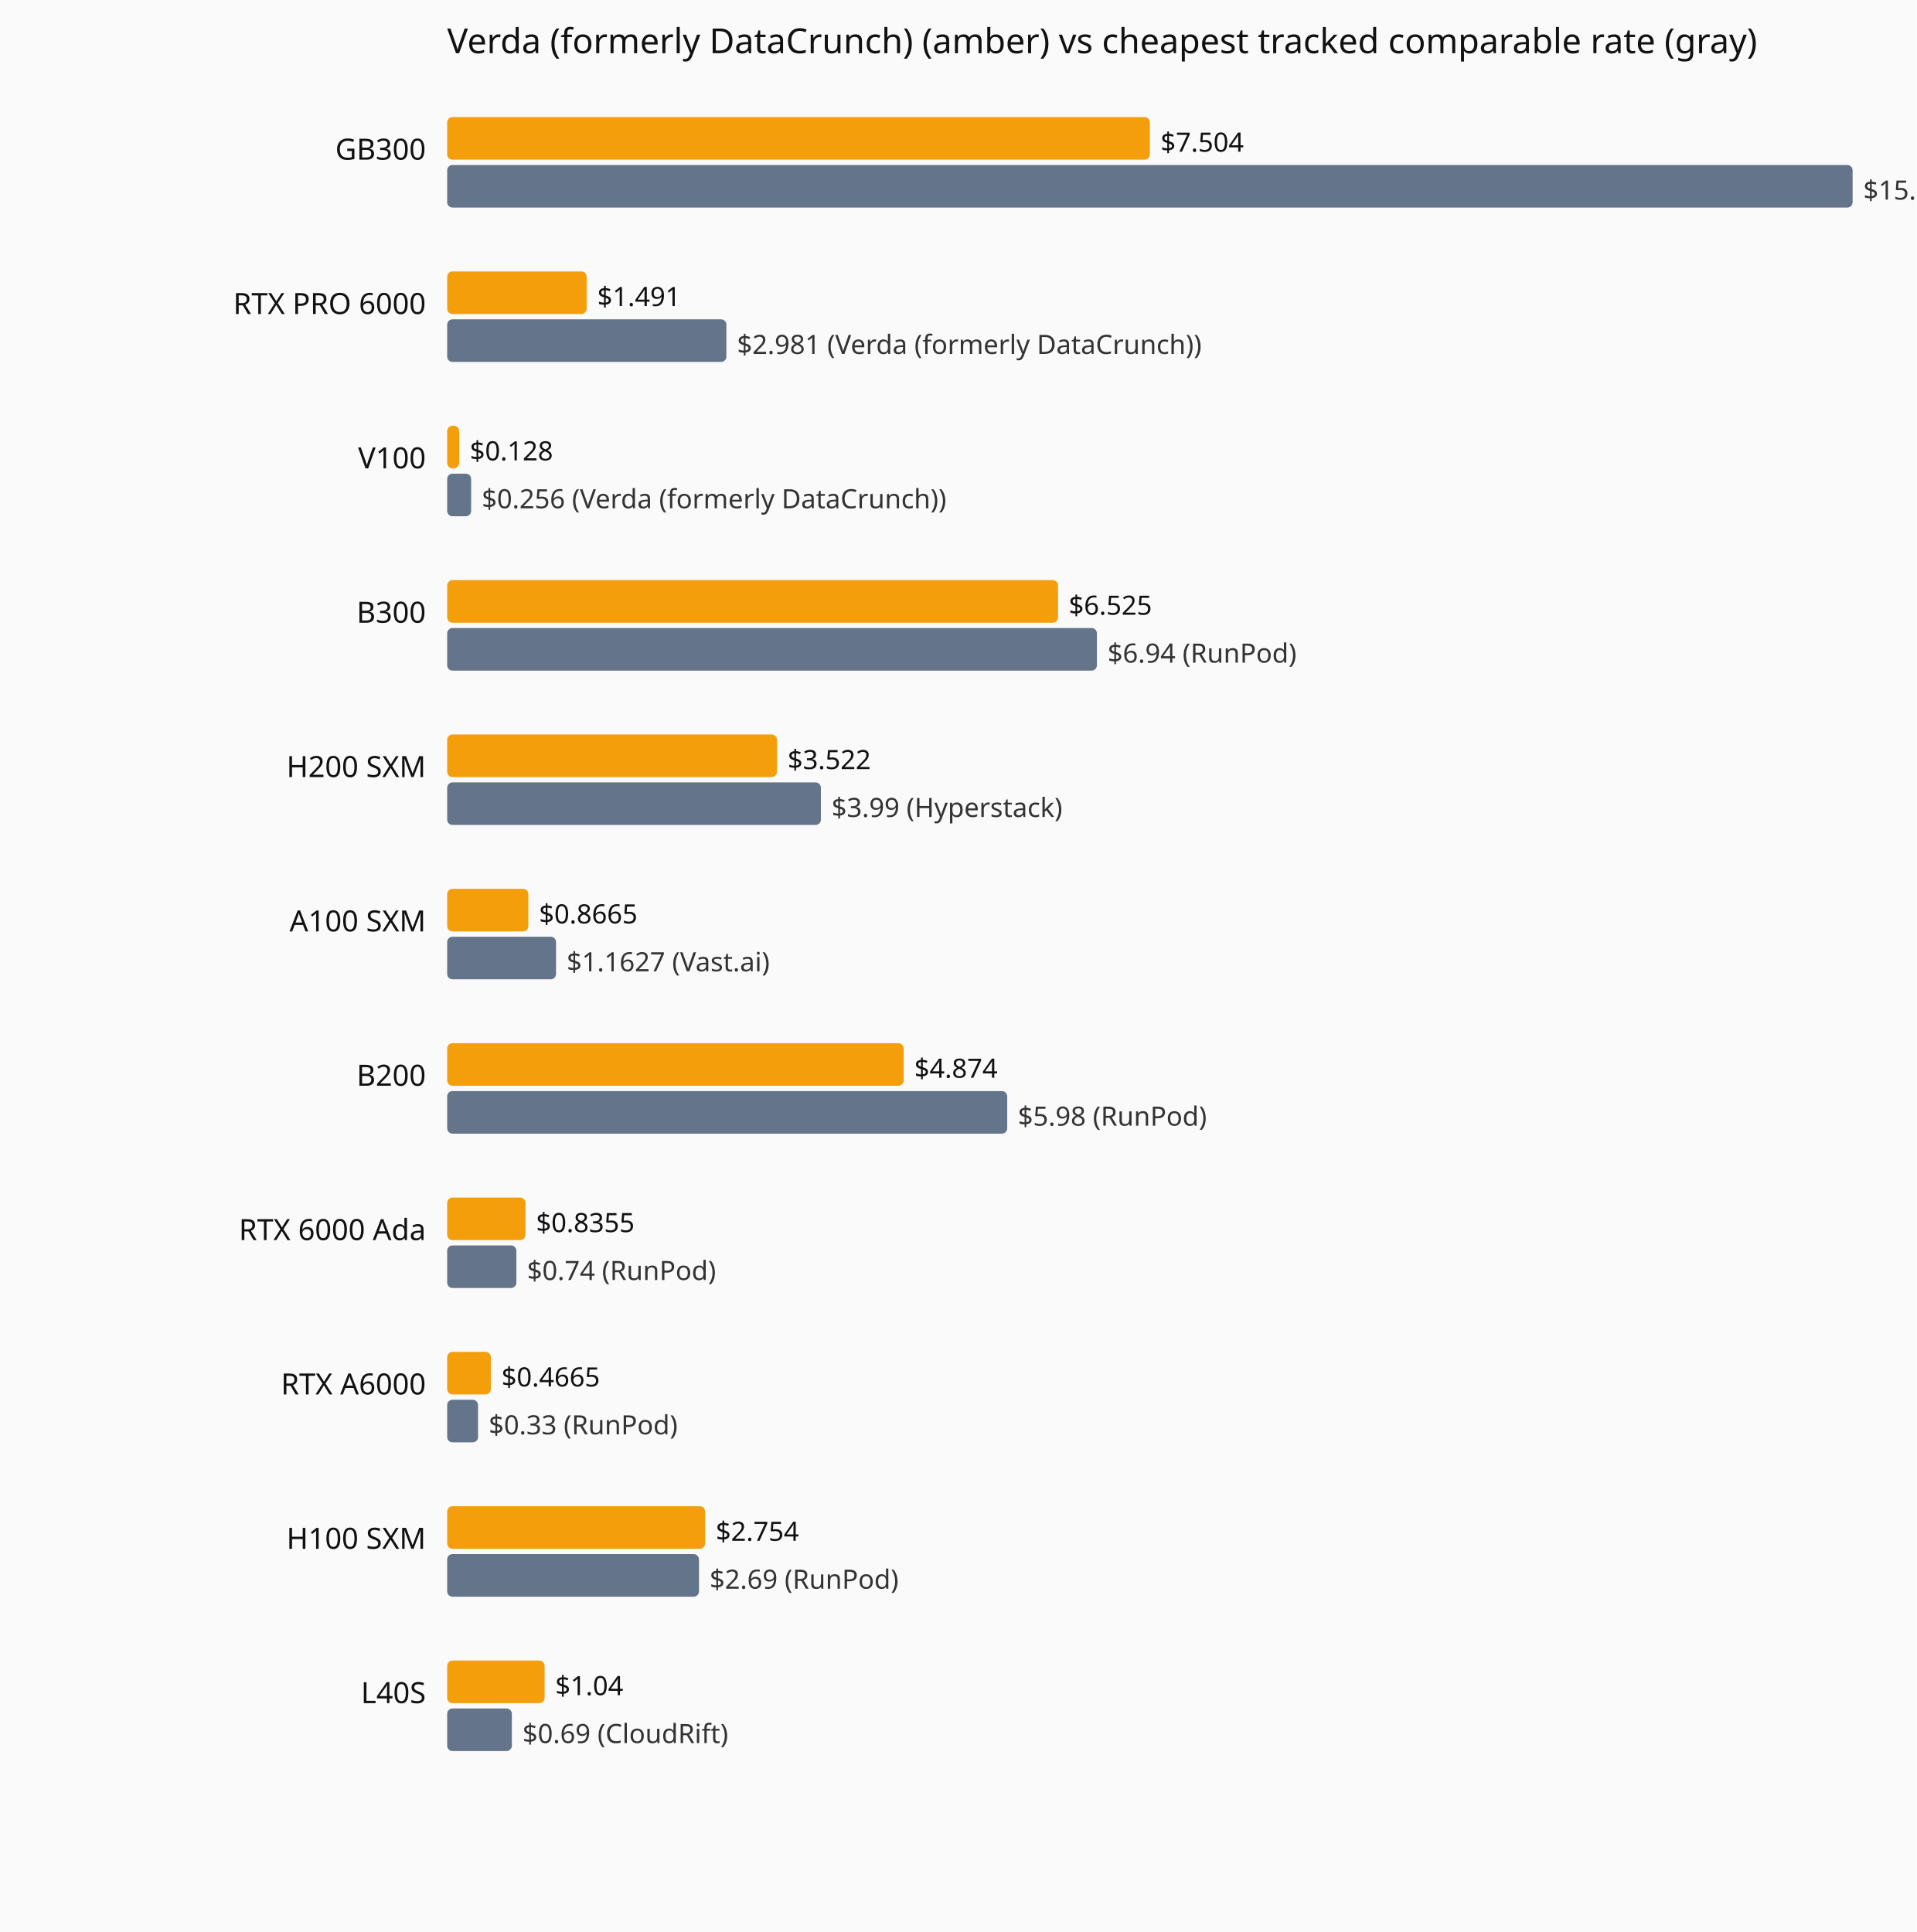
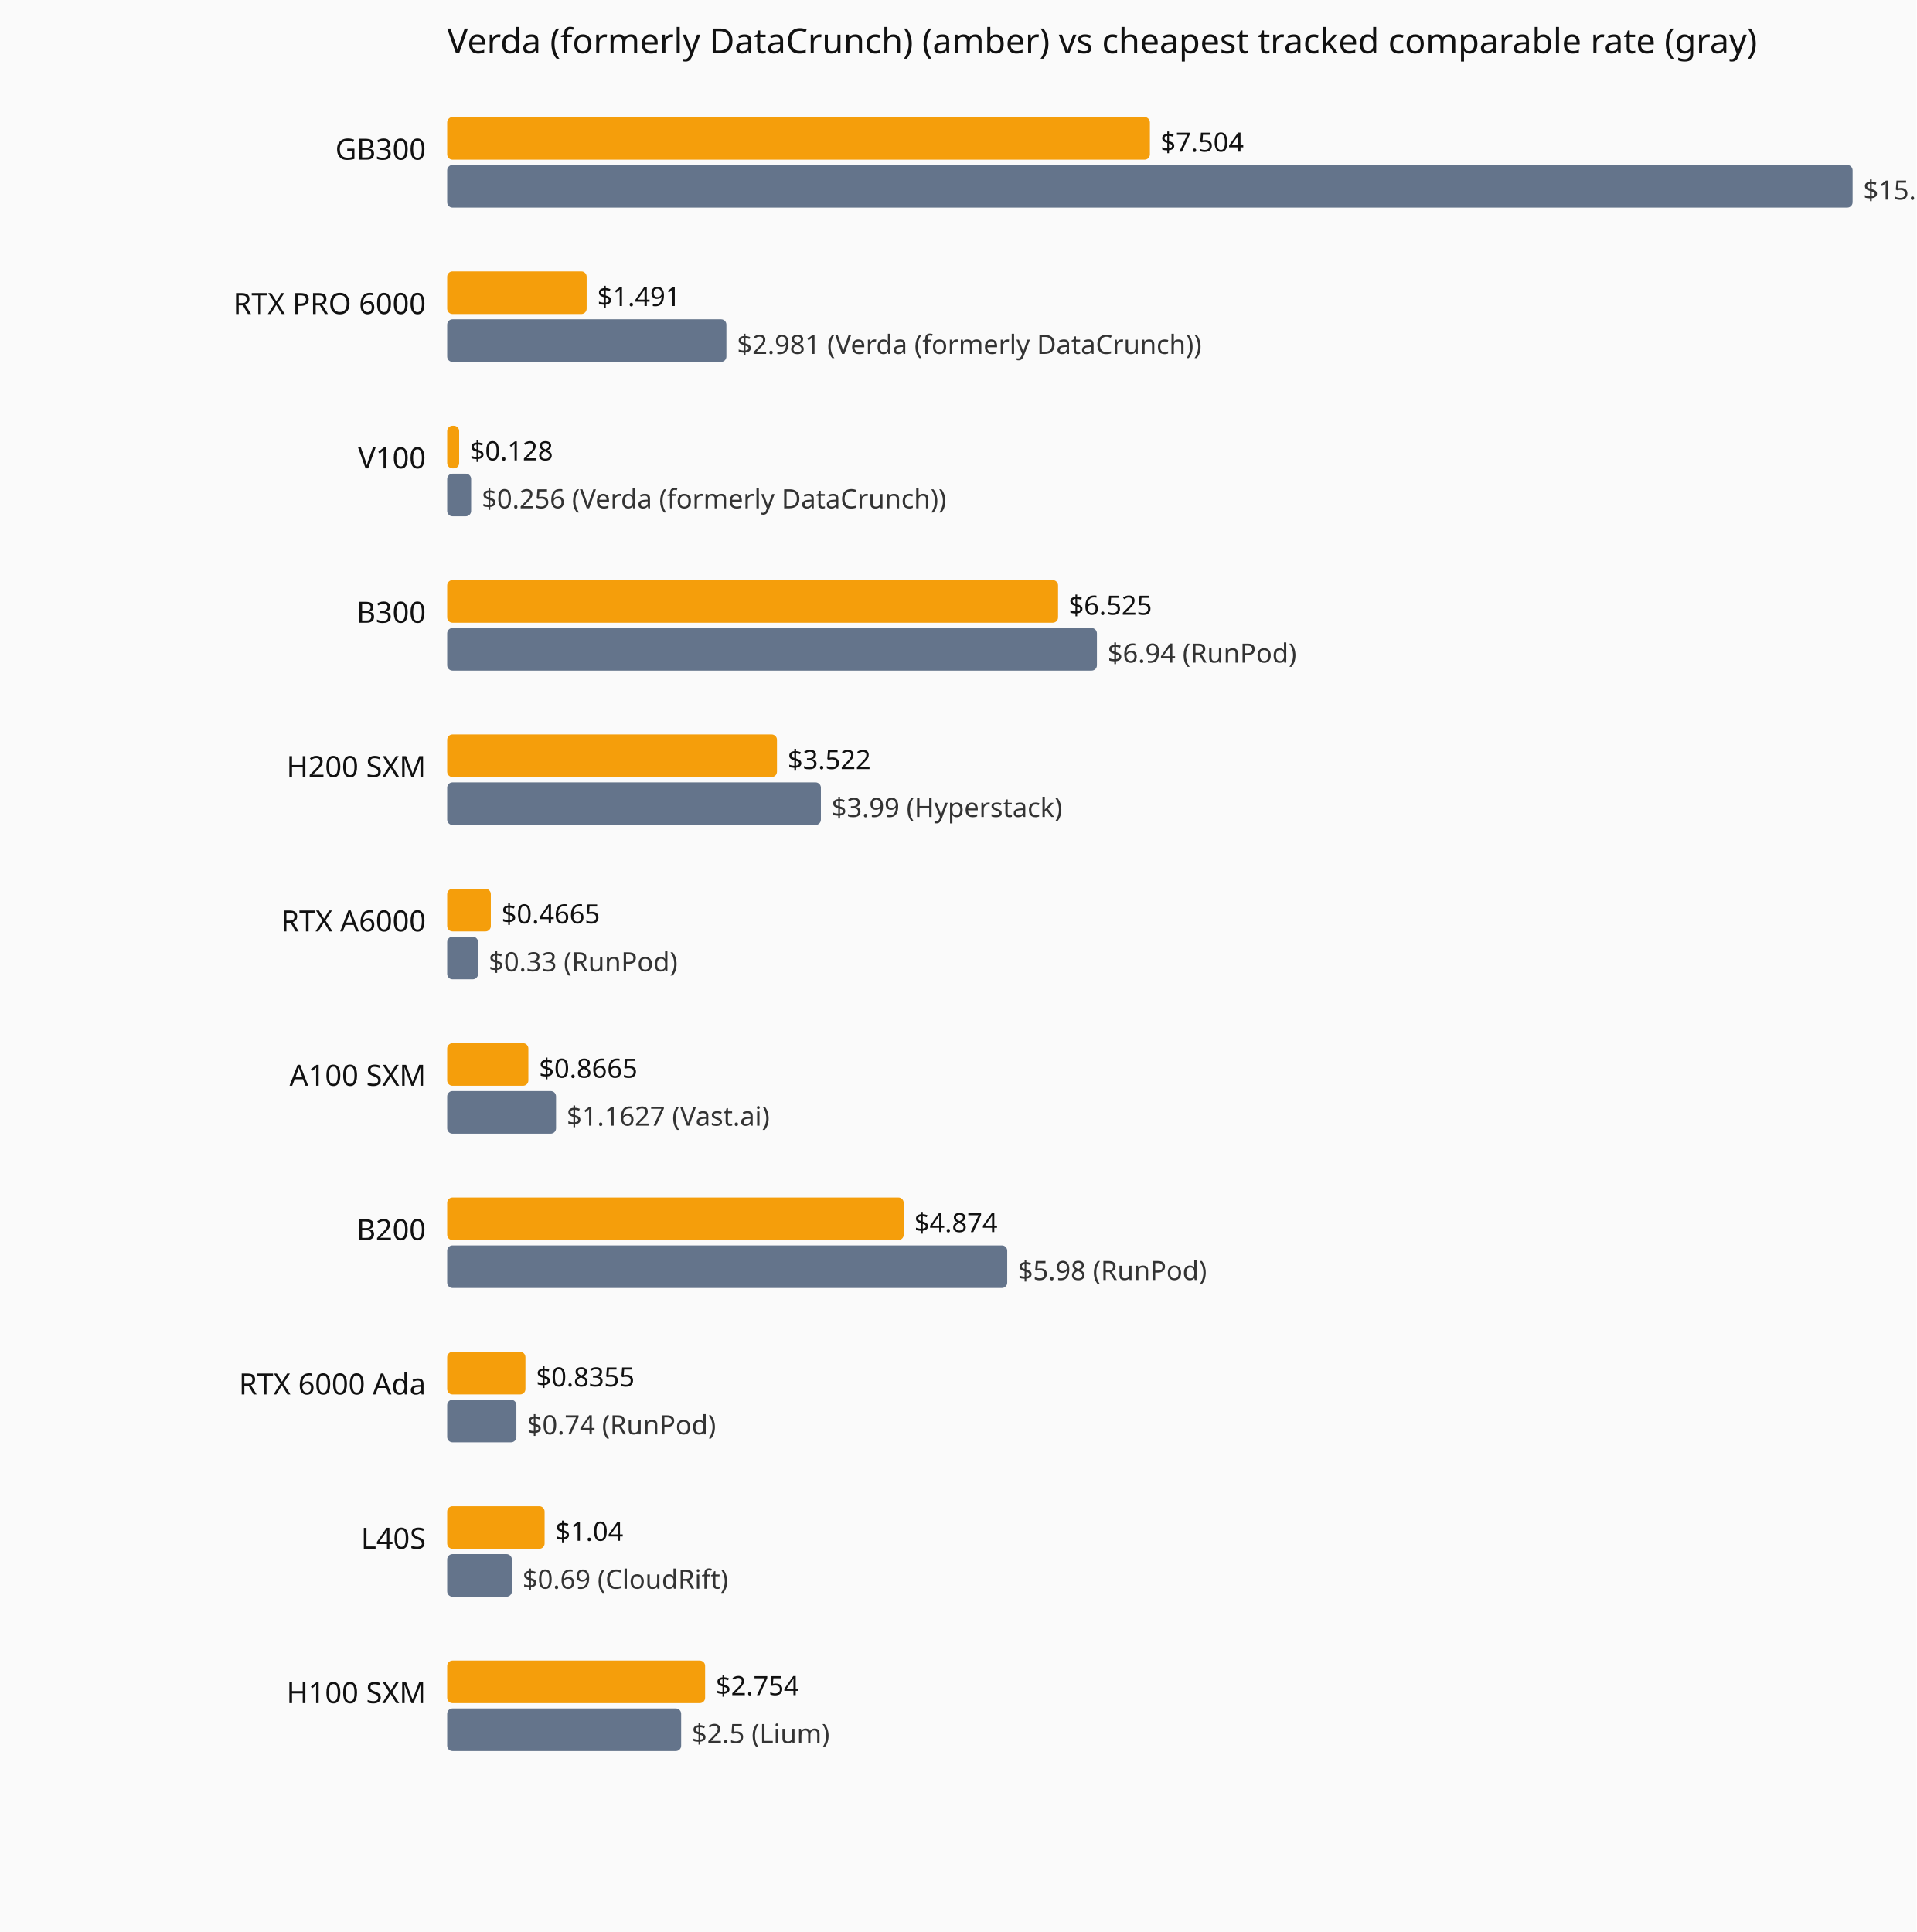
<svg xmlns="http://www.w3.org/2000/svg" viewBox="0 0 720 726" role="img" aria-label="Current hourly rate versus the cheapest tracked vendor, by GPU model.">
  <rect width="720" height="726" fill="#fafafa" />
  <text x="168" y="20" font-family="system-ui,sans-serif" font-size="13" fill="#111">Verda (formerly DataCrunch) (amber) vs cheapest tracked comparable rate (gray)</text>
  <text x="160" y="60" text-anchor="end" font-family="system-ui,sans-serif" font-size="11" fill="#111">GB300</text>
  <rect x="168" y="44" width="264.0" height="16" fill="#f59e0b" rx="2" />
  <text x="436.0" y="57" font-family="system-ui,sans-serif" font-size="10" fill="#111">$7.504</text>
  <rect x="168" y="62" width="528.0" height="16" fill="#64748b" rx="2" />
  <text x="700.0" y="75" font-family="system-ui,sans-serif" font-size="10" fill="#333">$15.01 (Verda (formerly DataCrunch))</text>
  <text x="160" y="118" text-anchor="end" font-family="system-ui,sans-serif" font-size="11" fill="#111">RTX PRO 6000</text>
  <rect x="168" y="102" width="52.4" height="16" fill="#f59e0b" rx="2" />
  <text x="224.4" y="115" font-family="system-ui,sans-serif" font-size="10" fill="#111">$1.491</text>
  <rect x="168" y="120" width="104.9" height="16" fill="#64748b" rx="2" />
  <text x="276.9" y="133" font-family="system-ui,sans-serif" font-size="10" fill="#333">$2.981 (Verda (formerly DataCrunch))</text>
  <text x="160" y="176" text-anchor="end" font-family="system-ui,sans-serif" font-size="11" fill="#111">V100</text>
  <rect x="168" y="160" width="4.5" height="16" fill="#f59e0b" rx="2" />
  <text x="176.5" y="173" font-family="system-ui,sans-serif" font-size="10" fill="#111">$0.128</text>
  <rect x="168" y="178" width="9.0" height="16" fill="#64748b" rx="2" />
  <text x="181.0" y="191" font-family="system-ui,sans-serif" font-size="10" fill="#333">$0.256 (Verda (formerly DataCrunch))</text>
  <text x="160" y="234" text-anchor="end" font-family="system-ui,sans-serif" font-size="11" fill="#111">B300</text>
  <rect x="168" y="218" width="229.5" height="16" fill="#f59e0b" rx="2" />
  <text x="401.5" y="231" font-family="system-ui,sans-serif" font-size="10" fill="#111">$6.525</text>
  <rect x="168" y="236" width="244.1" height="16" fill="#64748b" rx="2" />
  <text x="416.1" y="249" font-family="system-ui,sans-serif" font-size="10" fill="#333">$6.94 (RunPod)</text>
  <text x="160" y="292" text-anchor="end" font-family="system-ui,sans-serif" font-size="11" fill="#111">H200 SXM</text>
  <rect x="168" y="276" width="123.9" height="16" fill="#f59e0b" rx="2" />
  <text x="295.9" y="289" font-family="system-ui,sans-serif" font-size="10" fill="#111">$3.522</text>
  <rect x="168" y="294" width="140.4" height="16" fill="#64748b" rx="2" />
  <text x="312.4" y="307" font-family="system-ui,sans-serif" font-size="10" fill="#333">$3.99 (Hyperstack)</text>
-   <text x="160" y="350" text-anchor="end" font-family="system-ui,sans-serif" font-size="11" fill="#111">A100 SXM</text>
-   <rect x="168" y="334" width="30.5" height="16" fill="#f59e0b" rx="2" />
-   <text x="202.5" y="347" font-family="system-ui,sans-serif" font-size="10" fill="#111">$0.8665</text>
-   <rect x="168" y="352" width="40.9" height="16" fill="#64748b" rx="2" />
-   <text x="212.9" y="365" font-family="system-ui,sans-serif" font-size="10" fill="#333">$1.1627 (Vast.ai)</text>
-   <text x="160" y="408" text-anchor="end" font-family="system-ui,sans-serif" font-size="11" fill="#111">B200</text>
-   <rect x="168" y="392" width="171.5" height="16" fill="#f59e0b" rx="2" />
-   <text x="343.5" y="405" font-family="system-ui,sans-serif" font-size="10" fill="#111">$4.874</text>
-   <rect x="168" y="410" width="210.4" height="16" fill="#64748b" rx="2" />
-   <text x="382.4" y="423" font-family="system-ui,sans-serif" font-size="10" fill="#333">$5.98 (RunPod)</text>
-   <text x="160" y="466" text-anchor="end" font-family="system-ui,sans-serif" font-size="11" fill="#111">RTX 6000 Ada</text>
-   <rect x="168" y="450" width="29.4" height="16" fill="#f59e0b" rx="2" />
-   <text x="201.4" y="463" font-family="system-ui,sans-serif" font-size="10" fill="#111">$0.8355</text>
-   <rect x="168" y="468" width="26.0" height="16" fill="#64748b" rx="2" />
-   <text x="198.0" y="481" font-family="system-ui,sans-serif" font-size="10" fill="#333">$0.74 (RunPod)</text>
-   <text x="160" y="524" text-anchor="end" font-family="system-ui,sans-serif" font-size="11" fill="#111">RTX A6000</text>
-   <rect x="168" y="508" width="16.4" height="16" fill="#f59e0b" rx="2" />
-   <text x="188.4" y="521" font-family="system-ui,sans-serif" font-size="10" fill="#111">$0.4665</text>
-   <rect x="168" y="526" width="11.6" height="16" fill="#64748b" rx="2" />
-   <text x="183.6" y="539" font-family="system-ui,sans-serif" font-size="10" fill="#333">$0.33 (RunPod)</text>
-   <text x="160" y="582" text-anchor="end" font-family="system-ui,sans-serif" font-size="11" fill="#111">H100 SXM</text>
-   <rect x="168" y="566" width="96.9" height="16" fill="#f59e0b" rx="2" />
-   <text x="268.9" y="579" font-family="system-ui,sans-serif" font-size="10" fill="#111">$2.754</text>
-   <rect x="168" y="584" width="94.6" height="16" fill="#64748b" rx="2" />
-   <text x="266.6" y="597" font-family="system-ui,sans-serif" font-size="10" fill="#333">$2.69 (RunPod)</text>
-   <text x="160" y="640" text-anchor="end" font-family="system-ui,sans-serif" font-size="11" fill="#111">L40S</text>
-   <rect x="168" y="624" width="36.6" height="16" fill="#f59e0b" rx="2" />
-   <text x="208.6" y="637" font-family="system-ui,sans-serif" font-size="10" fill="#111">$1.04</text>
-   <rect x="168" y="642" width="24.3" height="16" fill="#64748b" rx="2" />
-   <text x="196.3" y="655" font-family="system-ui,sans-serif" font-size="10" fill="#333">$0.69 (CloudRift)</text>
+   <text x="160" y="350" text-anchor="end" font-family="system-ui,sans-serif" font-size="11" fill="#111">RTX A6000</text>
+   <rect x="168" y="334" width="16.4" height="16" fill="#f59e0b" rx="2" />
+   <text x="188.4" y="347" font-family="system-ui,sans-serif" font-size="10" fill="#111">$0.4665</text>
+   <rect x="168" y="352" width="11.6" height="16" fill="#64748b" rx="2" />
+   <text x="183.6" y="365" font-family="system-ui,sans-serif" font-size="10" fill="#333">$0.33 (RunPod)</text>
+   <text x="160" y="408" text-anchor="end" font-family="system-ui,sans-serif" font-size="11" fill="#111">A100 SXM</text>
+   <rect x="168" y="392" width="30.5" height="16" fill="#f59e0b" rx="2" />
+   <text x="202.5" y="405" font-family="system-ui,sans-serif" font-size="10" fill="#111">$0.8665</text>
+   <rect x="168" y="410" width="40.9" height="16" fill="#64748b" rx="2" />
+   <text x="212.9" y="423" font-family="system-ui,sans-serif" font-size="10" fill="#333">$1.1627 (Vast.ai)</text>
+   <text x="160" y="466" text-anchor="end" font-family="system-ui,sans-serif" font-size="11" fill="#111">B200</text>
+   <rect x="168" y="450" width="171.5" height="16" fill="#f59e0b" rx="2" />
+   <text x="343.5" y="463" font-family="system-ui,sans-serif" font-size="10" fill="#111">$4.874</text>
+   <rect x="168" y="468" width="210.4" height="16" fill="#64748b" rx="2" />
+   <text x="382.4" y="481" font-family="system-ui,sans-serif" font-size="10" fill="#333">$5.98 (RunPod)</text>
+   <text x="160" y="524" text-anchor="end" font-family="system-ui,sans-serif" font-size="11" fill="#111">RTX 6000 Ada</text>
+   <rect x="168" y="508" width="29.4" height="16" fill="#f59e0b" rx="2" />
+   <text x="201.4" y="521" font-family="system-ui,sans-serif" font-size="10" fill="#111">$0.8355</text>
+   <rect x="168" y="526" width="26.0" height="16" fill="#64748b" rx="2" />
+   <text x="198.0" y="539" font-family="system-ui,sans-serif" font-size="10" fill="#333">$0.74 (RunPod)</text>
+   <text x="160" y="582" text-anchor="end" font-family="system-ui,sans-serif" font-size="11" fill="#111">L40S</text>
+   <rect x="168" y="566" width="36.6" height="16" fill="#f59e0b" rx="2" />
+   <text x="208.6" y="579" font-family="system-ui,sans-serif" font-size="10" fill="#111">$1.04</text>
+   <rect x="168" y="584" width="24.3" height="16" fill="#64748b" rx="2" />
+   <text x="196.3" y="597" font-family="system-ui,sans-serif" font-size="10" fill="#333">$0.69 (CloudRift)</text>
+   <text x="160" y="640" text-anchor="end" font-family="system-ui,sans-serif" font-size="11" fill="#111">H100 SXM</text>
+   <rect x="168" y="624" width="96.9" height="16" fill="#f59e0b" rx="2" />
+   <text x="268.9" y="637" font-family="system-ui,sans-serif" font-size="10" fill="#111">$2.754</text>
+   <rect x="168" y="642" width="87.9" height="16" fill="#64748b" rx="2" />
+   <text x="259.9" y="655" font-family="system-ui,sans-serif" font-size="10" fill="#333">$2.5 (Lium)</text>
</svg>
